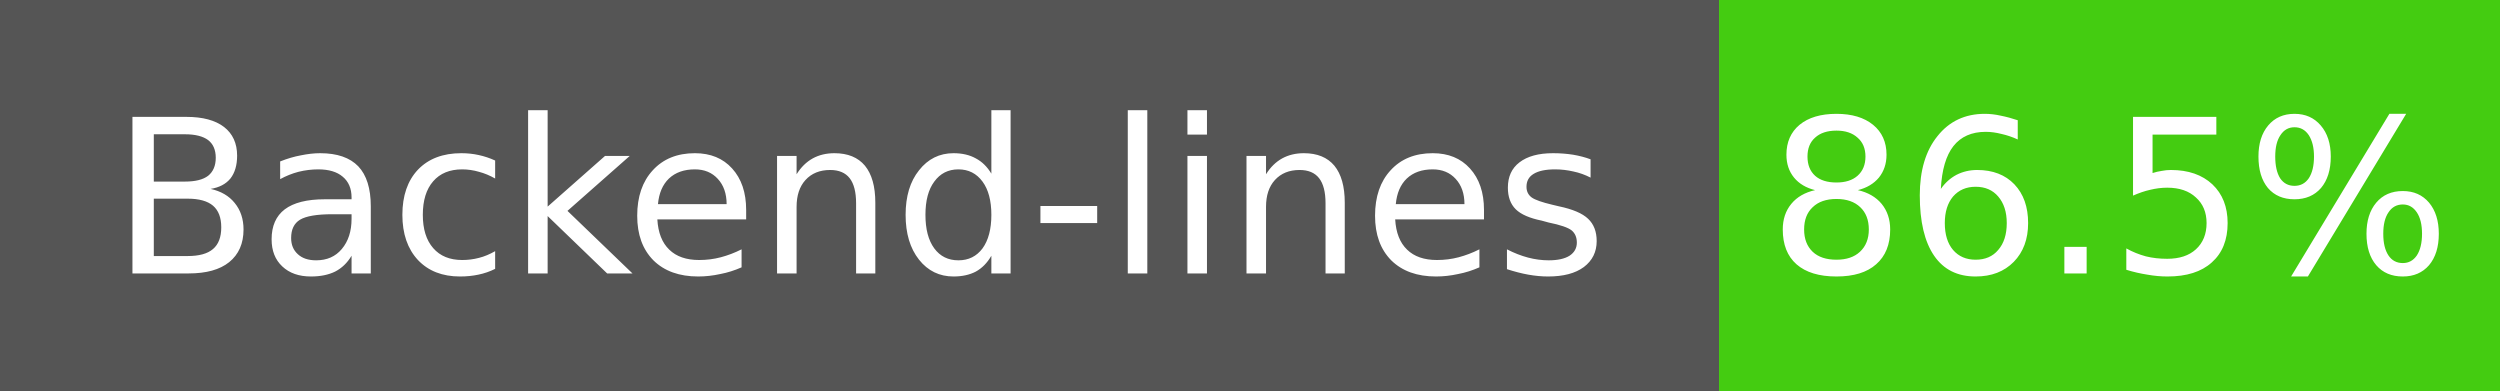
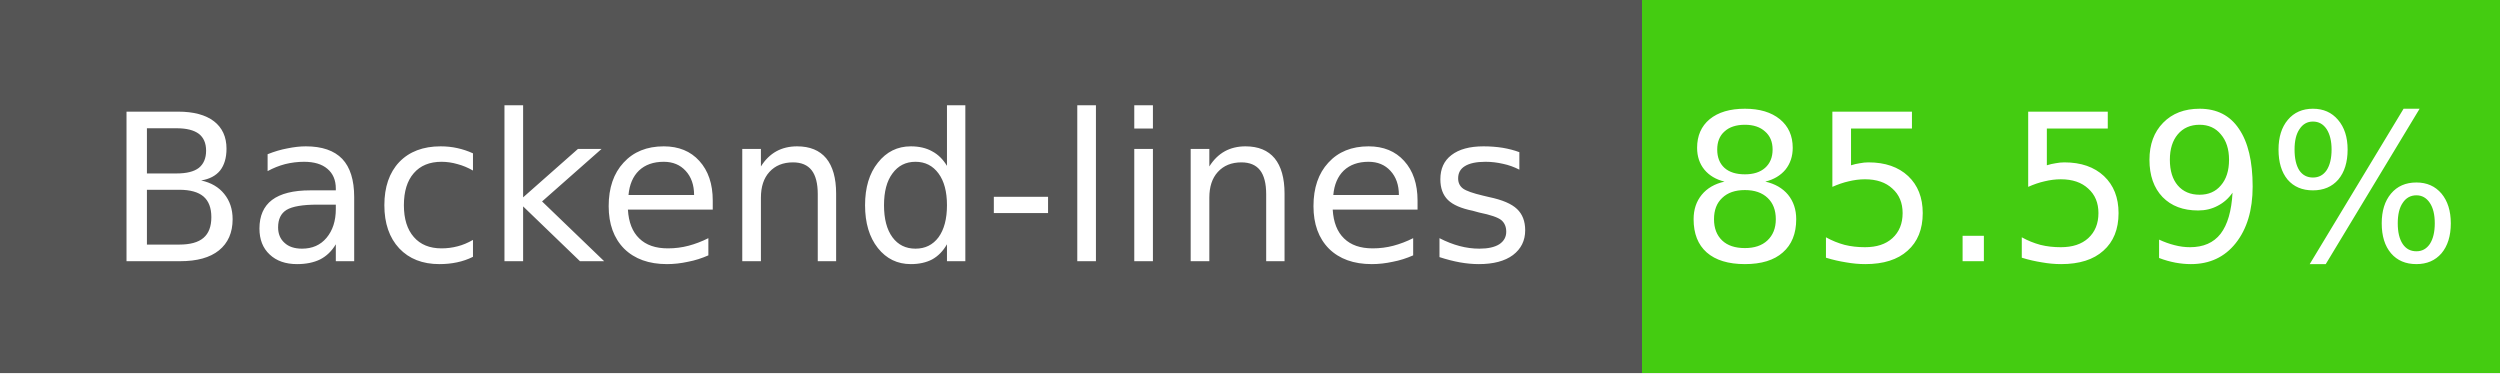
- <svg xmlns="http://www.w3.org/2000/svg" width="128" height="20" role="img" aria-label="Backend-lines: 86.5%">
+ <svg xmlns="http://www.w3.org/2000/svg" width="134" height="20" role="img" aria-label="Backend-lines: 85.59%">
  <g shape-rendering="crispEdges">
    <rect width="88" height="20" fill="#555" />
-     <rect x="88" width="40" height="20" fill="#4c1" />
+     <rect x="88" width="46" height="20" fill="#4c1" />
  </g>
  <g fill="#fff" text-anchor="middle" font-family="Verdana,Geneva,DejaVu Sans,sans-serif" font-size="11">
    <text x="44" y="14">Backend-lines</text>
-     <text x="108" y="14">86.5%</text>
+     <text x="111" y="14">85.59%</text>
  </g>
</svg>
